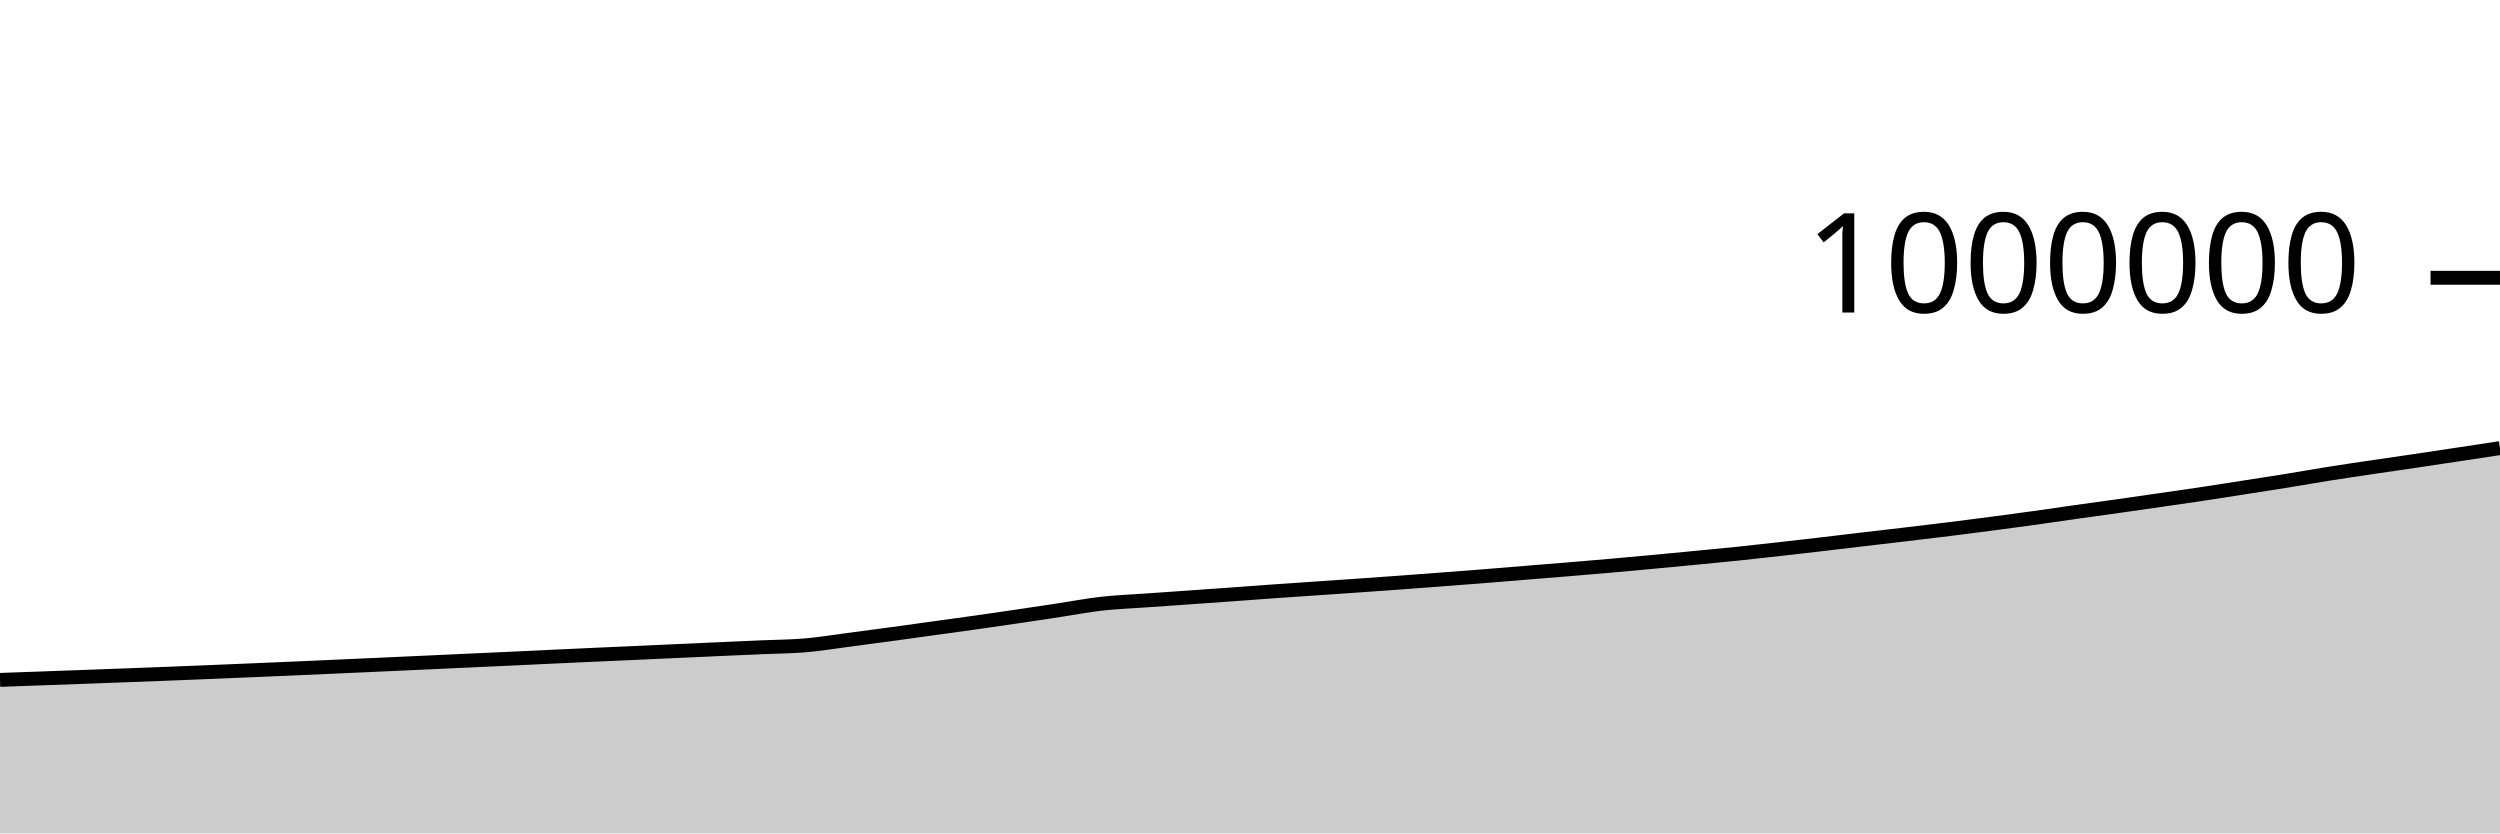
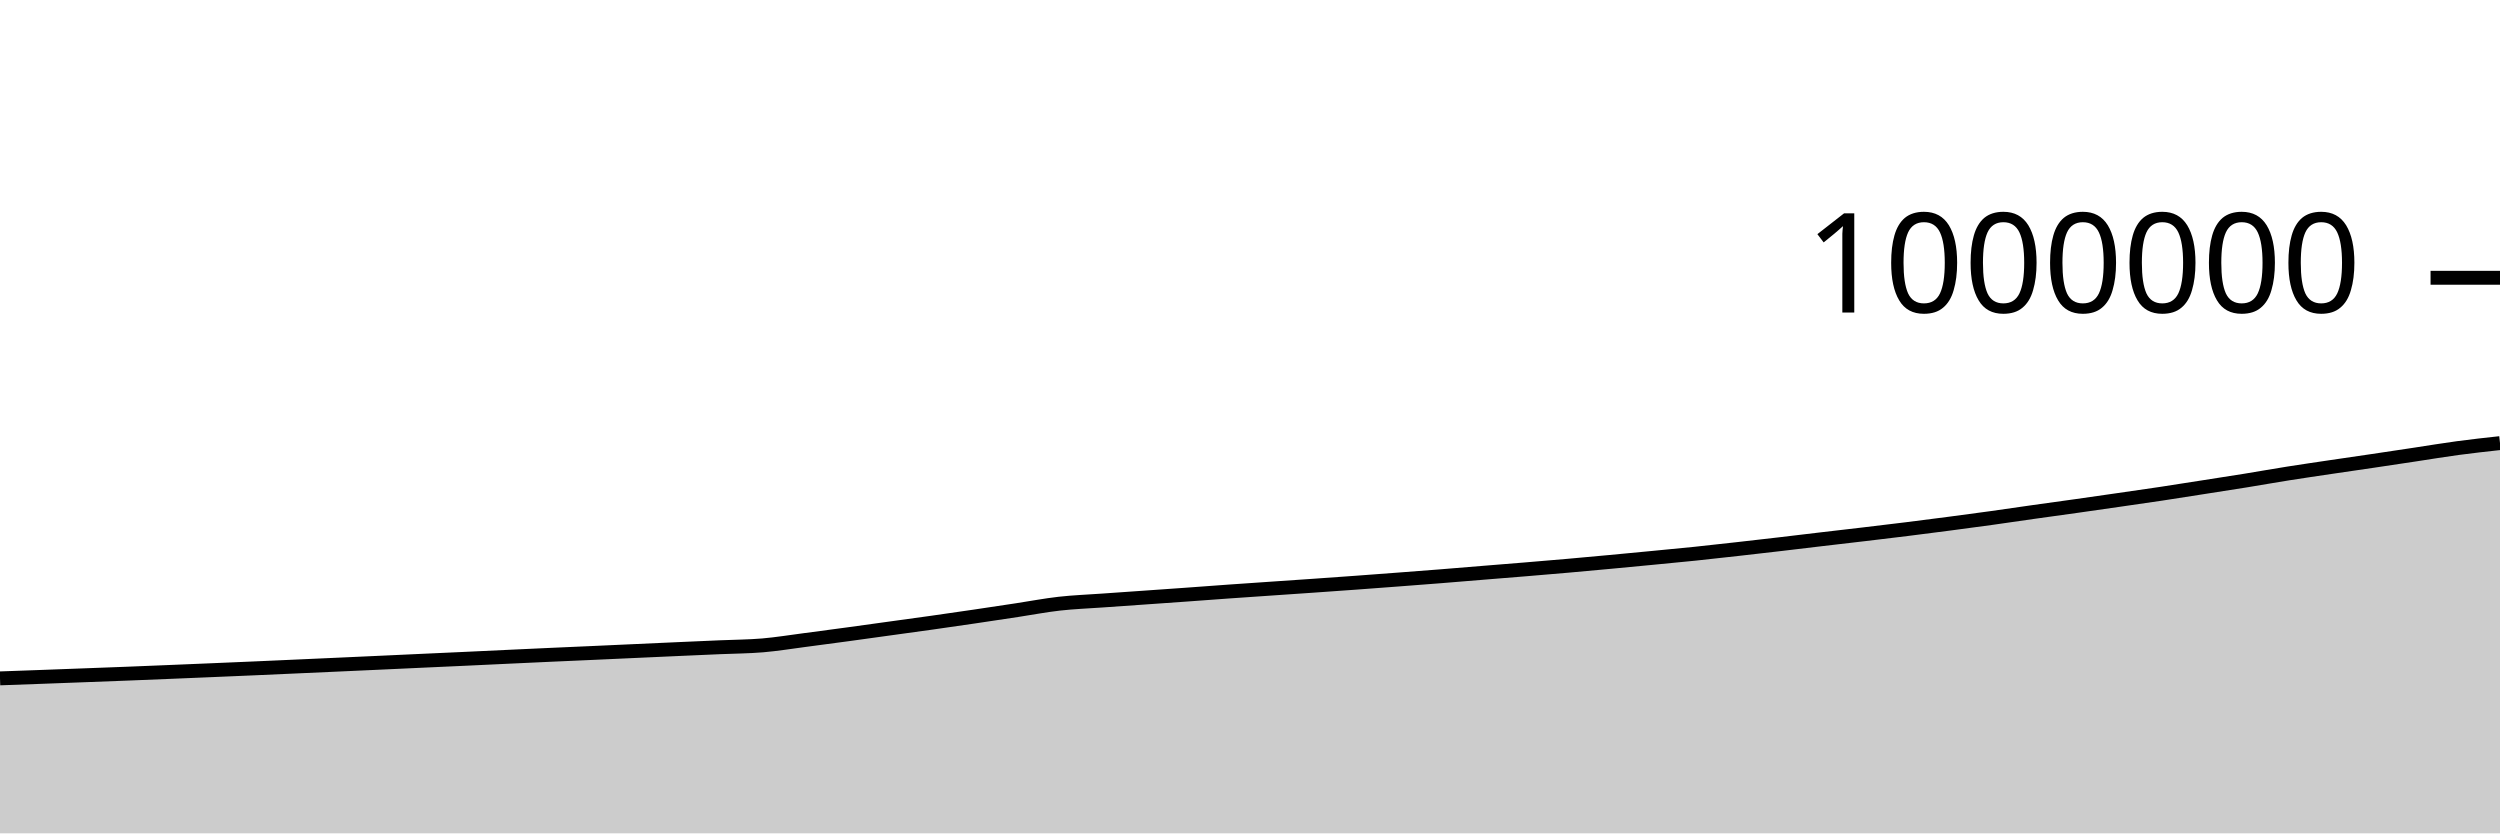
<svg xmlns="http://www.w3.org/2000/svg" viewBox="0 0 180 60">
  <g transform="translate(0,20)">
-     <path class="area" fill="rgba(0, 0, 0, 0.2)" d="M0,28.953C1.017,28.916,2.034,28.879,3.051,28.843C4.068,28.806,5.085,28.77,6.102,28.733C7.119,28.696,8.136,28.657,9.153,28.619C10.169,28.581,11.186,28.544,12.203,28.504C13.22,28.464,14.237,28.422,15.254,28.38C16.271,28.338,17.288,28.295,18.305,28.253C19.322,28.21,20.339,28.167,21.356,28.123C22.373,28.079,23.39,28.033,24.407,27.987C25.424,27.942,26.441,27.896,27.458,27.85C28.475,27.804,29.492,27.758,30.508,27.711C31.525,27.665,32.542,27.617,33.559,27.57C34.576,27.524,35.593,27.478,36.61,27.431C37.627,27.384,38.644,27.335,39.661,27.287C40.678,27.24,41.695,27.192,42.712,27.146C43.729,27.1,44.746,27.056,45.763,27.011C46.78,26.965,47.797,26.918,48.814,26.872C49.831,26.826,50.847,26.78,51.864,26.734C52.881,26.689,53.898,26.645,54.915,26.6C55.932,26.556,56.949,26.553,57.966,26.467C58.983,26.38,60,26.212,61.017,26.08C62.034,25.947,63.051,25.811,64.068,25.673C65.085,25.535,66.102,25.392,67.119,25.251C68.136,25.11,69.153,24.972,70.169,24.829C71.186,24.685,72.203,24.538,73.22,24.388C74.237,24.239,75.254,24.084,76.271,23.93C77.288,23.776,78.305,23.579,79.322,23.465C80.339,23.35,81.356,23.314,82.373,23.241C83.39,23.169,84.407,23.099,85.424,23.028C86.441,22.957,87.458,22.886,88.475,22.813C89.492,22.74,90.508,22.662,91.525,22.59C92.542,22.518,93.559,22.45,94.576,22.38C95.593,22.31,96.61,22.242,97.627,22.171C98.644,22.1,99.661,22.028,100.678,21.954C101.695,21.88,102.712,21.803,103.729,21.726C104.746,21.649,105.763,21.572,106.78,21.491C107.797,21.41,108.814,21.324,109.831,21.241C110.847,21.159,111.864,21.078,112.881,20.994C113.898,20.909,114.915,20.824,115.932,20.735C116.949,20.645,117.966,20.552,118.983,20.457C120,20.363,121.017,20.265,122.034,20.167C123.051,20.069,124.068,19.974,125.085,19.869C126.102,19.763,127.119,19.648,128.136,19.534C129.153,19.42,130.169,19.302,131.186,19.184C132.203,19.065,133.22,18.941,134.237,18.821C135.254,18.701,136.271,18.586,137.288,18.465C138.305,18.345,139.322,18.224,140.339,18.097C141.356,17.971,142.373,17.839,143.39,17.706C144.407,17.572,145.424,17.437,146.441,17.296C147.458,17.155,148.475,17.002,149.492,16.858C150.508,16.714,151.525,16.576,152.542,16.433C153.559,16.289,154.576,16.143,155.593,15.996C156.61,15.849,157.627,15.705,158.644,15.552C159.661,15.399,160.678,15.236,161.695,15.077C162.712,14.918,163.729,14.762,164.746,14.598C165.763,14.433,166.78,14.251,167.797,14.09C168.814,13.929,169.831,13.782,170.847,13.63C171.864,13.479,172.881,13.334,173.898,13.183C174.915,13.032,175.932,12.878,176.949,12.725C177.966,12.571,178.983,12.417,180,12.264L180,40C178.983,40,177.966,40,176.949,40C175.932,40,174.915,40,173.898,40C172.881,40,171.864,40,170.847,40C169.831,40,168.814,40,167.797,40C166.78,40,165.763,40,164.746,40C163.729,40,162.712,40,161.695,40C160.678,40,159.661,40,158.644,40C157.627,40,156.61,40,155.593,40C154.576,40,153.559,40,152.542,40C151.525,40,150.508,40,149.492,40C148.475,40,147.458,40,146.441,40C145.424,40,144.407,40,143.39,40C142.373,40,141.356,40,140.339,40C139.322,40,138.305,40,137.288,40C136.271,40,135.254,40,134.237,40C133.22,40,132.203,40,131.186,40C130.169,40,129.153,40,128.136,40C127.119,40,126.102,40,125.085,40C124.068,40,123.051,40,122.034,40C121.017,40,120,40,118.983,40C117.966,40,116.949,40,115.932,40C114.915,40,113.898,40,112.881,40C111.864,40,110.847,40,109.831,40C108.814,40,107.797,40,106.78,40C105.763,40,104.746,40,103.729,40C102.712,40,101.695,40,100.678,40C99.661,40,98.644,40,97.627,40C96.61,40,95.593,40,94.576,40C93.559,40,92.542,40,91.525,40C90.508,40,89.492,40,88.475,40C87.458,40,86.441,40,85.424,40C84.407,40,83.39,40,82.373,40C81.356,40,80.339,40,79.322,40C78.305,40,77.288,40,76.271,40C75.254,40,74.237,40,73.22,40C72.203,40,71.186,40,70.169,40C69.153,40,68.136,40,67.119,40C66.102,40,65.085,40,64.068,40C63.051,40,62.034,40,61.017,40C60,40,58.983,40,57.966,40C56.949,40,55.932,40,54.915,40C53.898,40,52.881,40,51.864,40C50.847,40,49.831,40,48.814,40C47.797,40,46.78,40,45.763,40C44.746,40,43.729,40,42.712,40C41.695,40,40.678,40,39.661,40C38.644,40,37.627,40,36.61,40C35.593,40,34.576,40,33.559,40C32.542,40,31.525,40,30.508,40C29.492,40,28.475,40,27.458,40C26.441,40,25.424,40,24.407,40C23.39,40,22.373,40,21.356,40C20.339,40,19.322,40,18.305,40C17.288,40,16.271,40,15.254,40C14.237,40,13.22,40,12.203,40C11.186,40,10.169,40,9.153,40C8.136,40,7.119,40,6.102,40C5.085,40,4.068,40,3.051,40C2.034,40,1.017,40,0,40Z" />
-     <path class="line" stroke="black" fill="none" d="M0,28.953C1.017,28.916,2.034,28.879,3.051,28.843C4.068,28.806,5.085,28.77,6.102,28.733C7.119,28.696,8.136,28.657,9.153,28.619C10.169,28.581,11.186,28.544,12.203,28.504C13.22,28.464,14.237,28.422,15.254,28.38C16.271,28.338,17.288,28.295,18.305,28.253C19.322,28.21,20.339,28.167,21.356,28.123C22.373,28.079,23.39,28.033,24.407,27.987C25.424,27.942,26.441,27.896,27.458,27.85C28.475,27.804,29.492,27.758,30.508,27.711C31.525,27.665,32.542,27.617,33.559,27.57C34.576,27.524,35.593,27.478,36.61,27.431C37.627,27.384,38.644,27.335,39.661,27.287C40.678,27.24,41.695,27.192,42.712,27.146C43.729,27.1,44.746,27.056,45.763,27.011C46.78,26.965,47.797,26.918,48.814,26.872C49.831,26.826,50.847,26.78,51.864,26.734C52.881,26.689,53.898,26.645,54.915,26.6C55.932,26.556,56.949,26.553,57.966,26.467C58.983,26.38,60,26.212,61.017,26.08C62.034,25.947,63.051,25.811,64.068,25.673C65.085,25.535,66.102,25.392,67.119,25.251C68.136,25.11,69.153,24.972,70.169,24.829C71.186,24.685,72.203,24.538,73.22,24.388C74.237,24.239,75.254,24.084,76.271,23.93C77.288,23.776,78.305,23.579,79.322,23.465C80.339,23.35,81.356,23.314,82.373,23.241C83.39,23.169,84.407,23.099,85.424,23.028C86.441,22.957,87.458,22.886,88.475,22.813C89.492,22.74,90.508,22.662,91.525,22.59C92.542,22.518,93.559,22.45,94.576,22.38C95.593,22.31,96.61,22.242,97.627,22.171C98.644,22.1,99.661,22.028,100.678,21.954C101.695,21.88,102.712,21.803,103.729,21.726C104.746,21.649,105.763,21.572,106.78,21.491C107.797,21.41,108.814,21.324,109.831,21.241C110.847,21.159,111.864,21.078,112.881,20.994C113.898,20.909,114.915,20.824,115.932,20.735C116.949,20.645,117.966,20.552,118.983,20.457C120,20.363,121.017,20.265,122.034,20.167C123.051,20.069,124.068,19.974,125.085,19.869C126.102,19.763,127.119,19.648,128.136,19.534C129.153,19.42,130.169,19.302,131.186,19.184C132.203,19.065,133.22,18.941,134.237,18.821C135.254,18.701,136.271,18.586,137.288,18.465C138.305,18.345,139.322,18.224,140.339,18.097C141.356,17.971,142.373,17.839,143.39,17.706C144.407,17.572,145.424,17.437,146.441,17.296C147.458,17.155,148.475,17.002,149.492,16.858C150.508,16.714,151.525,16.576,152.542,16.433C153.559,16.289,154.576,16.143,155.593,15.996C156.61,15.849,157.627,15.705,158.644,15.552C159.661,15.399,160.678,15.236,161.695,15.077C162.712,14.918,163.729,14.762,164.746,14.598C165.763,14.433,166.78,14.251,167.797,14.09C168.814,13.929,169.831,13.782,170.847,13.63C171.864,13.479,172.881,13.334,173.898,13.183C174.915,13.032,175.932,12.878,176.949,12.725C177.966,12.571,178.983,12.417,180,12.264" />
+     <path class="area" fill="rgba(0, 0, 0, 0.2)" d="M0,28.843C1.017,28.806,2.034,28.77,3.051,28.733C4.068,28.696,5.085,28.657,6.102,28.619C7.119,28.581,8.136,28.544,9.153,28.504C10.169,28.464,11.186,28.422,12.203,28.38C13.22,28.338,14.237,28.295,15.254,28.253C16.271,28.21,17.288,28.167,18.305,28.123C19.322,28.079,20.339,28.033,21.356,27.987C22.373,27.942,23.39,27.896,24.407,27.85C25.424,27.804,26.441,27.758,27.458,27.711C28.475,27.665,29.492,27.617,30.508,27.57C31.525,27.524,32.542,27.478,33.559,27.431C34.576,27.384,35.593,27.335,36.61,27.287C37.627,27.24,38.644,27.192,39.661,27.146C40.678,27.1,41.695,27.056,42.712,27.011C43.729,26.965,44.746,26.918,45.763,26.872C46.78,26.826,47.797,26.78,48.814,26.734C49.831,26.689,50.847,26.645,51.864,26.6C52.881,26.556,53.898,26.553,54.915,26.467C55.932,26.38,56.949,26.212,57.966,26.08C58.983,25.947,60,25.811,61.017,25.673C62.034,25.535,63.051,25.392,64.068,25.251C65.085,25.11,66.102,24.972,67.119,24.829C68.136,24.685,69.153,24.538,70.169,24.388C71.186,24.239,72.203,24.084,73.22,23.93C74.237,23.776,75.254,23.579,76.271,23.465C77.288,23.35,78.305,23.314,79.322,23.241C80.339,23.169,81.356,23.099,82.373,23.028C83.39,22.957,84.407,22.886,85.424,22.813C86.441,22.74,87.458,22.662,88.475,22.59C89.492,22.518,90.508,22.45,91.525,22.38C92.542,22.31,93.559,22.242,94.576,22.171C95.593,22.1,96.61,22.028,97.627,21.954C98.644,21.88,99.661,21.803,100.678,21.726C101.695,21.649,102.712,21.572,103.729,21.491C104.746,21.41,105.763,21.324,106.78,21.241C107.797,21.159,108.814,21.078,109.831,20.994C110.847,20.909,111.864,20.824,112.881,20.735C113.898,20.645,114.915,20.552,115.932,20.457C116.949,20.363,117.966,20.265,118.983,20.167C120,20.069,121.017,19.974,122.034,19.869C123.051,19.763,124.068,19.648,125.085,19.534C126.102,19.42,127.119,19.302,128.136,19.184C129.153,19.065,130.169,18.941,131.186,18.821C132.203,18.701,133.22,18.586,134.237,18.465C135.254,18.345,136.271,18.224,137.288,18.097C138.305,17.971,139.322,17.839,140.339,17.706C141.356,17.572,142.373,17.437,143.39,17.296C144.407,17.155,145.424,17.002,146.441,16.858C147.458,16.714,148.475,16.576,149.492,16.433C150.508,16.289,151.525,16.143,152.542,15.996C153.559,15.849,154.576,15.705,155.593,15.552C156.61,15.399,157.627,15.236,158.644,15.077C159.661,14.918,160.678,14.762,161.695,14.598C162.712,14.433,163.729,14.251,164.746,14.09C165.763,13.929,166.78,13.782,167.797,13.63C168.814,13.479,169.831,13.334,170.847,13.183C171.864,13.032,172.881,12.878,173.898,12.725C174.915,12.571,175.932,12.4,176.949,12.264C177.966,12.127,178.983,12.015,180,11.904L180,40C178.983,40,177.966,40,176.949,40C175.932,40,174.915,40,173.898,40C172.881,40,171.864,40,170.847,40C169.831,40,168.814,40,167.797,40C166.78,40,165.763,40,164.746,40C163.729,40,162.712,40,161.695,40C160.678,40,159.661,40,158.644,40C157.627,40,156.61,40,155.593,40C154.576,40,153.559,40,152.542,40C151.525,40,150.508,40,149.492,40C148.475,40,147.458,40,146.441,40C145.424,40,144.407,40,143.39,40C142.373,40,141.356,40,140.339,40C139.322,40,138.305,40,137.288,40C136.271,40,135.254,40,134.237,40C133.22,40,132.203,40,131.186,40C130.169,40,129.153,40,128.136,40C127.119,40,126.102,40,125.085,40C124.068,40,123.051,40,122.034,40C121.017,40,120,40,118.983,40C117.966,40,116.949,40,115.932,40C114.915,40,113.898,40,112.881,40C111.864,40,110.847,40,109.831,40C108.814,40,107.797,40,106.78,40C105.763,40,104.746,40,103.729,40C102.712,40,101.695,40,100.678,40C99.661,40,98.644,40,97.627,40C96.61,40,95.593,40,94.576,40C93.559,40,92.542,40,91.525,40C90.508,40,89.492,40,88.475,40C87.458,40,86.441,40,85.424,40C84.407,40,83.39,40,82.373,40C81.356,40,80.339,40,79.322,40C78.305,40,77.288,40,76.271,40C75.254,40,74.237,40,73.22,40C72.203,40,71.186,40,70.169,40C69.153,40,68.136,40,67.119,40C66.102,40,65.085,40,64.068,40C63.051,40,62.034,40,61.017,40C60,40,58.983,40,57.966,40C56.949,40,55.932,40,54.915,40C53.898,40,52.881,40,51.864,40C50.847,40,49.831,40,48.814,40C47.797,40,46.78,40,45.763,40C44.746,40,43.729,40,42.712,40C41.695,40,40.678,40,39.661,40C38.644,40,37.627,40,36.61,40C35.593,40,34.576,40,33.559,40C32.542,40,31.525,40,30.508,40C29.492,40,28.475,40,27.458,40C26.441,40,25.424,40,24.407,40C23.39,40,22.373,40,21.356,40C20.339,40,19.322,40,18.305,40C17.288,40,16.271,40,15.254,40C14.237,40,13.22,40,12.203,40C11.186,40,10.169,40,9.153,40C8.136,40,7.119,40,6.102,40C5.085,40,4.068,40,3.051,40C2.034,40,1.017,40,0,40Z" />
+     <path class="line" stroke="black" fill="none" d="M0,28.843C1.017,28.806,2.034,28.77,3.051,28.733C4.068,28.696,5.085,28.657,6.102,28.619C7.119,28.581,8.136,28.544,9.153,28.504C10.169,28.464,11.186,28.422,12.203,28.38C13.22,28.338,14.237,28.295,15.254,28.253C16.271,28.21,17.288,28.167,18.305,28.123C19.322,28.079,20.339,28.033,21.356,27.987C22.373,27.942,23.39,27.896,24.407,27.85C25.424,27.804,26.441,27.758,27.458,27.711C28.475,27.665,29.492,27.617,30.508,27.57C31.525,27.524,32.542,27.478,33.559,27.431C34.576,27.384,35.593,27.335,36.61,27.287C37.627,27.24,38.644,27.192,39.661,27.146C40.678,27.1,41.695,27.056,42.712,27.011C43.729,26.965,44.746,26.918,45.763,26.872C46.78,26.826,47.797,26.78,48.814,26.734C49.831,26.689,50.847,26.645,51.864,26.6C52.881,26.556,53.898,26.553,54.915,26.467C55.932,26.38,56.949,26.212,57.966,26.08C58.983,25.947,60,25.811,61.017,25.673C62.034,25.535,63.051,25.392,64.068,25.251C65.085,25.11,66.102,24.972,67.119,24.829C68.136,24.685,69.153,24.538,70.169,24.388C71.186,24.239,72.203,24.084,73.22,23.93C74.237,23.776,75.254,23.579,76.271,23.465C77.288,23.35,78.305,23.314,79.322,23.241C80.339,23.169,81.356,23.099,82.373,23.028C83.39,22.957,84.407,22.886,85.424,22.813C86.441,22.74,87.458,22.662,88.475,22.59C89.492,22.518,90.508,22.45,91.525,22.38C92.542,22.31,93.559,22.242,94.576,22.171C95.593,22.1,96.61,22.028,97.627,21.954C98.644,21.88,99.661,21.803,100.678,21.726C101.695,21.649,102.712,21.572,103.729,21.491C104.746,21.41,105.763,21.324,106.78,21.241C107.797,21.159,108.814,21.078,109.831,20.994C110.847,20.909,111.864,20.824,112.881,20.735C113.898,20.645,114.915,20.552,115.932,20.457C116.949,20.363,117.966,20.265,118.983,20.167C120,20.069,121.017,19.974,122.034,19.869C123.051,19.763,124.068,19.648,125.085,19.534C126.102,19.42,127.119,19.302,128.136,19.184C129.153,19.065,130.169,18.941,131.186,18.821C132.203,18.701,133.22,18.586,134.237,18.465C135.254,18.345,136.271,18.224,137.288,18.097C138.305,17.971,139.322,17.839,140.339,17.706C141.356,17.572,142.373,17.437,143.39,17.296C144.407,17.155,145.424,17.002,146.441,16.858C147.458,16.714,148.475,16.576,149.492,16.433C150.508,16.289,151.525,16.143,152.542,15.996C153.559,15.849,154.576,15.705,155.593,15.552C156.61,15.399,157.627,15.236,158.644,15.077C159.661,14.918,160.678,14.762,161.695,14.598C162.712,14.433,163.729,14.251,164.746,14.09C165.763,13.929,166.78,13.782,167.797,13.63C168.814,13.479,169.831,13.334,170.847,13.183C171.864,13.032,172.881,12.878,173.898,12.725C174.915,12.571,175.932,12.4,176.949,12.264C177.966,12.127,178.983,12.015,180,11.904" />
    <path class="axis-ceiling" stroke-width="1" stroke="black" fill="none" d="M175,0L180,0" />
    <text class="axis-ceiling-label" font-family="sans-serif" text-anchor="end" font-size="10px" x="170" y="2.5">1000000</text>
  </g>
</svg>
